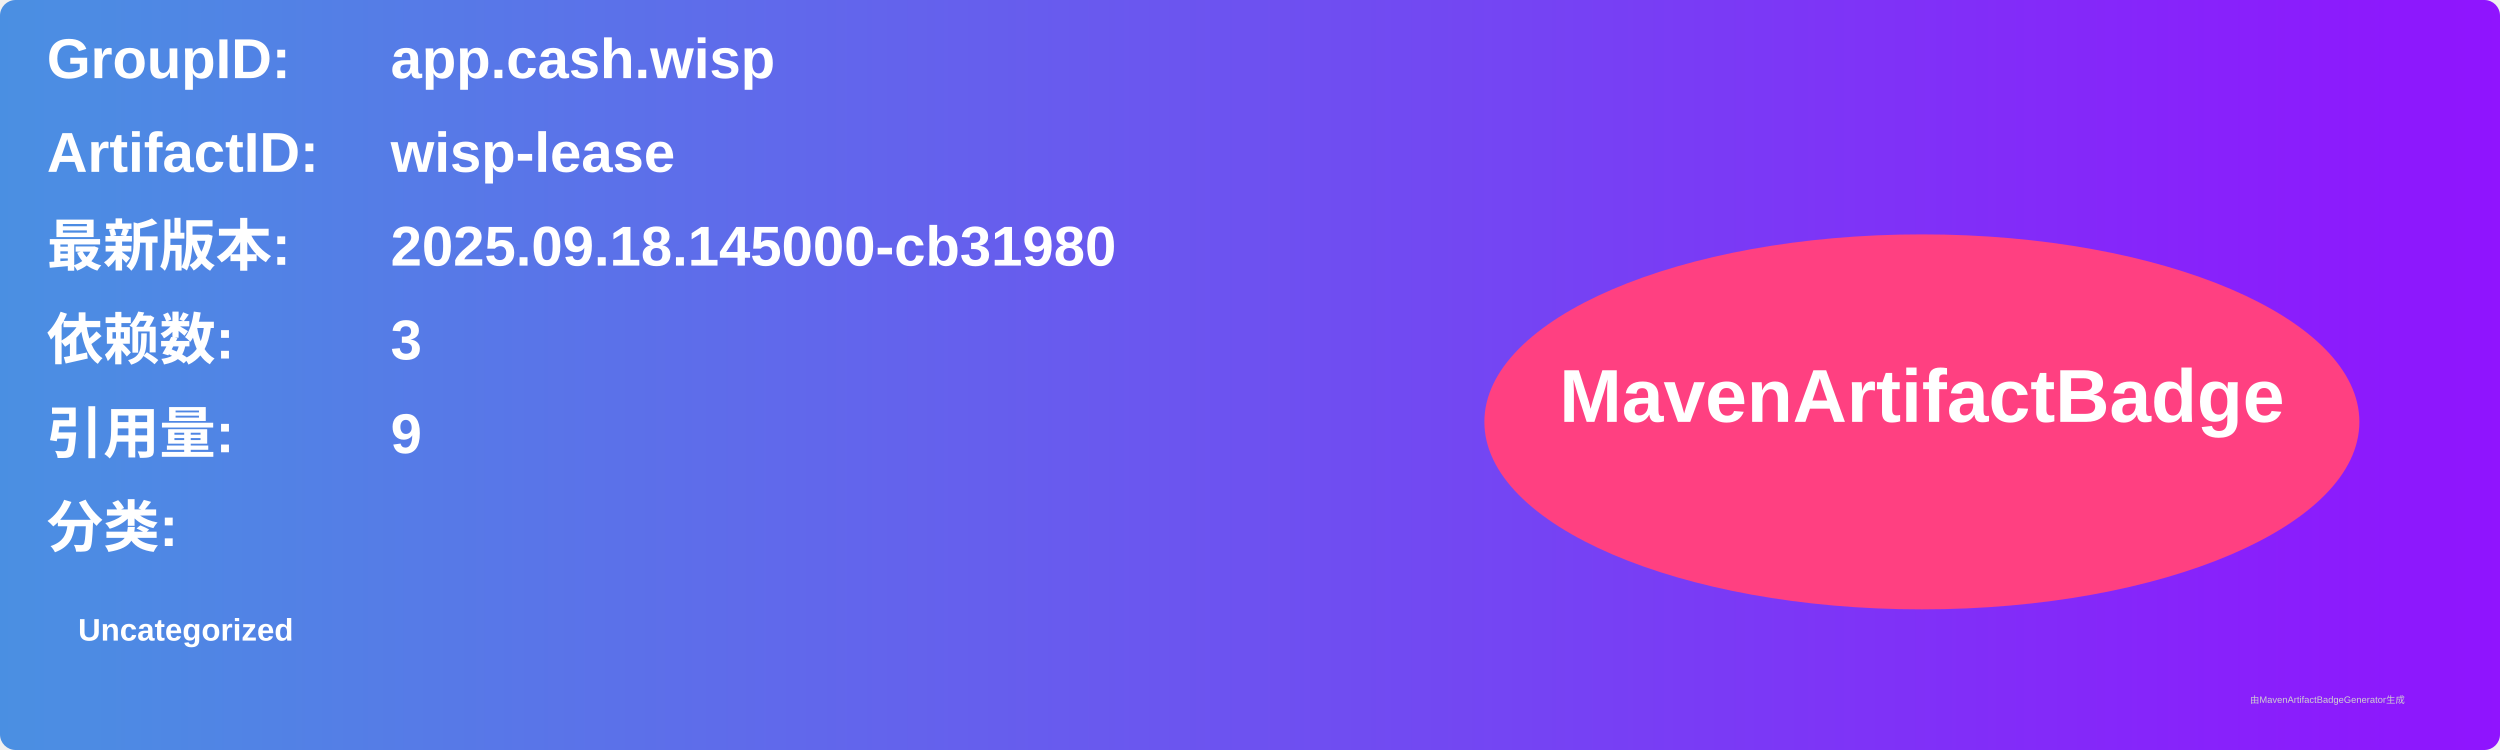
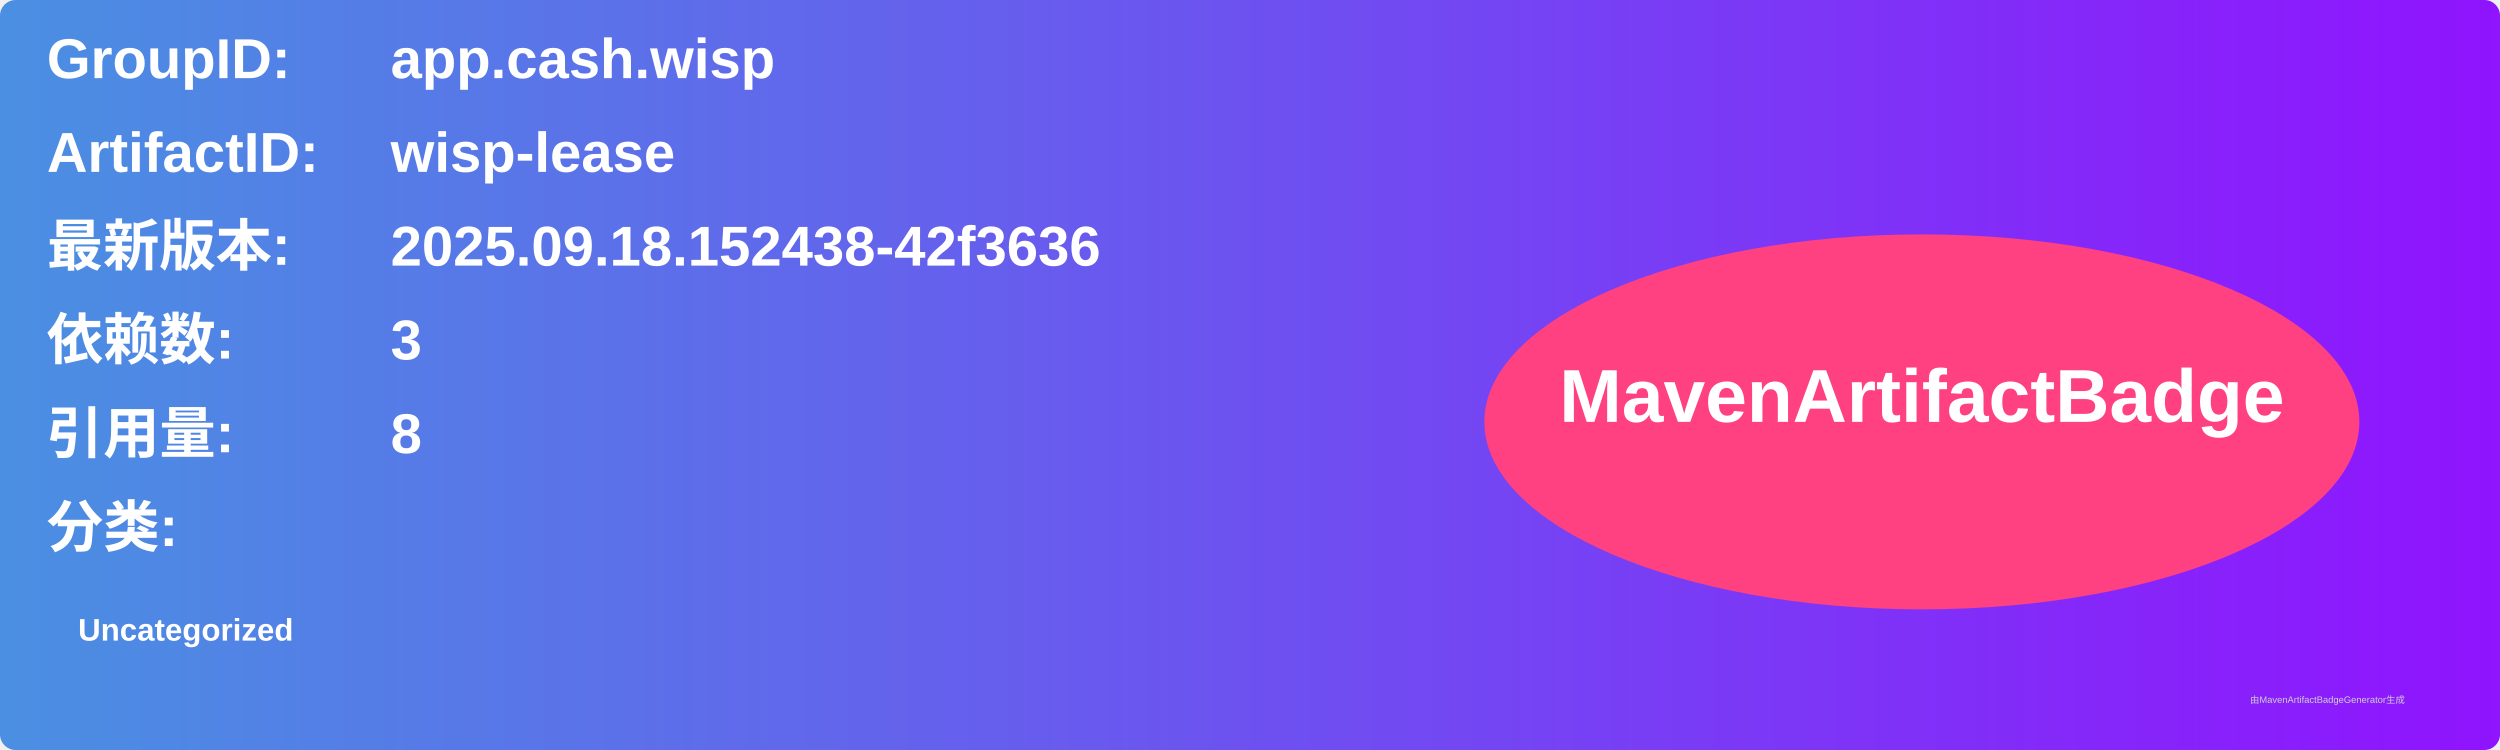
<svg xmlns="http://www.w3.org/2000/svg" width="800" height="240" viewBox="0 0 800 240">
  <linearGradient id="grad" x1="0%" y1="0%" x2="100%" y2="0%">
    <stop offset="0%" stop-color="#4a90e2" />
    <stop offset="100%" stop-color="#9013fe" />
  </linearGradient>
  <rect width="100%" height="100%" rx="5" ry="5" fill="url(#grad)" />
  <g transform="translate(15, 15)">
    <text x="0" y="10" font-family="Arial" font-size="18" fill="white" font-weight="bold" width="260">GroupID:</text>
    <text x="110" y="10" font-family="Arial" font-size="18" fill="white" font-weight="bold" width="460">app.cash.wisp</text>
    <text x="0" y="40" font-family="Arial" font-size="18" fill="white" font-weight="bold" width="260">ArtifactID:</text>
    <text x="110" y="40" font-family="Arial" font-size="18" fill="white" font-weight="bold" width="460">wisp-lease</text>
    <text x="0" y="70" font-family="Arial" font-size="18" fill="white" font-weight="bold">最新版本:</text>
    <text x="110" y="70" font-family="Arial" font-size="18" fill="white" font-weight="bold">
-       <tspan font-weight="bold">2025.09.18.145000-cb31980</tspan>
+       <tspan font-weight="bold">2025.09.18.152438-42f3636</tspan>
    </text>
    <text x="0" y="100" font-family="Arial" font-size="18" fill="white" font-weight="bold">依赖数: </text>
    <text x="110" y="100" font-family="Arial" font-size="18" fill="white">
      <tspan font-weight="bold">3</tspan>
    </text>
    <text x="0" y="130" font-family="Arial" font-size="18" fill="white" font-weight="bold">引用量: </text>
    <text x="110" y="130" font-family="Arial" font-size="18" fill="white">
-       <tspan font-weight="bold">9</tspan>
+       <tspan font-weight="bold">8</tspan>
    </text>
    <text x="0" y="160" font-family="Arial" font-size="18" fill="white" font-weight="bold">分类:</text>
    <text x="10" y="190" font-family="Arial" font-size="10" fill="white">
      <tspan font-weight="bold">Uncategorized</tspan>
    </text>
    <ellipse cx="600" cy="120" rx="140" ry="60" fill="#ff4081" />
    <text x="600" y="120" text-anchor="middle" font-family="Arial" font-size="24" fill="white" font-weight="bold">MavenArtifactBadge</text>
  </g>
  <text x="720" y="225" font-family="Arial" font-size="3" fill="#d0d0d0">由MavenArtifactBadgeGenerator生成</text>
</svg>
